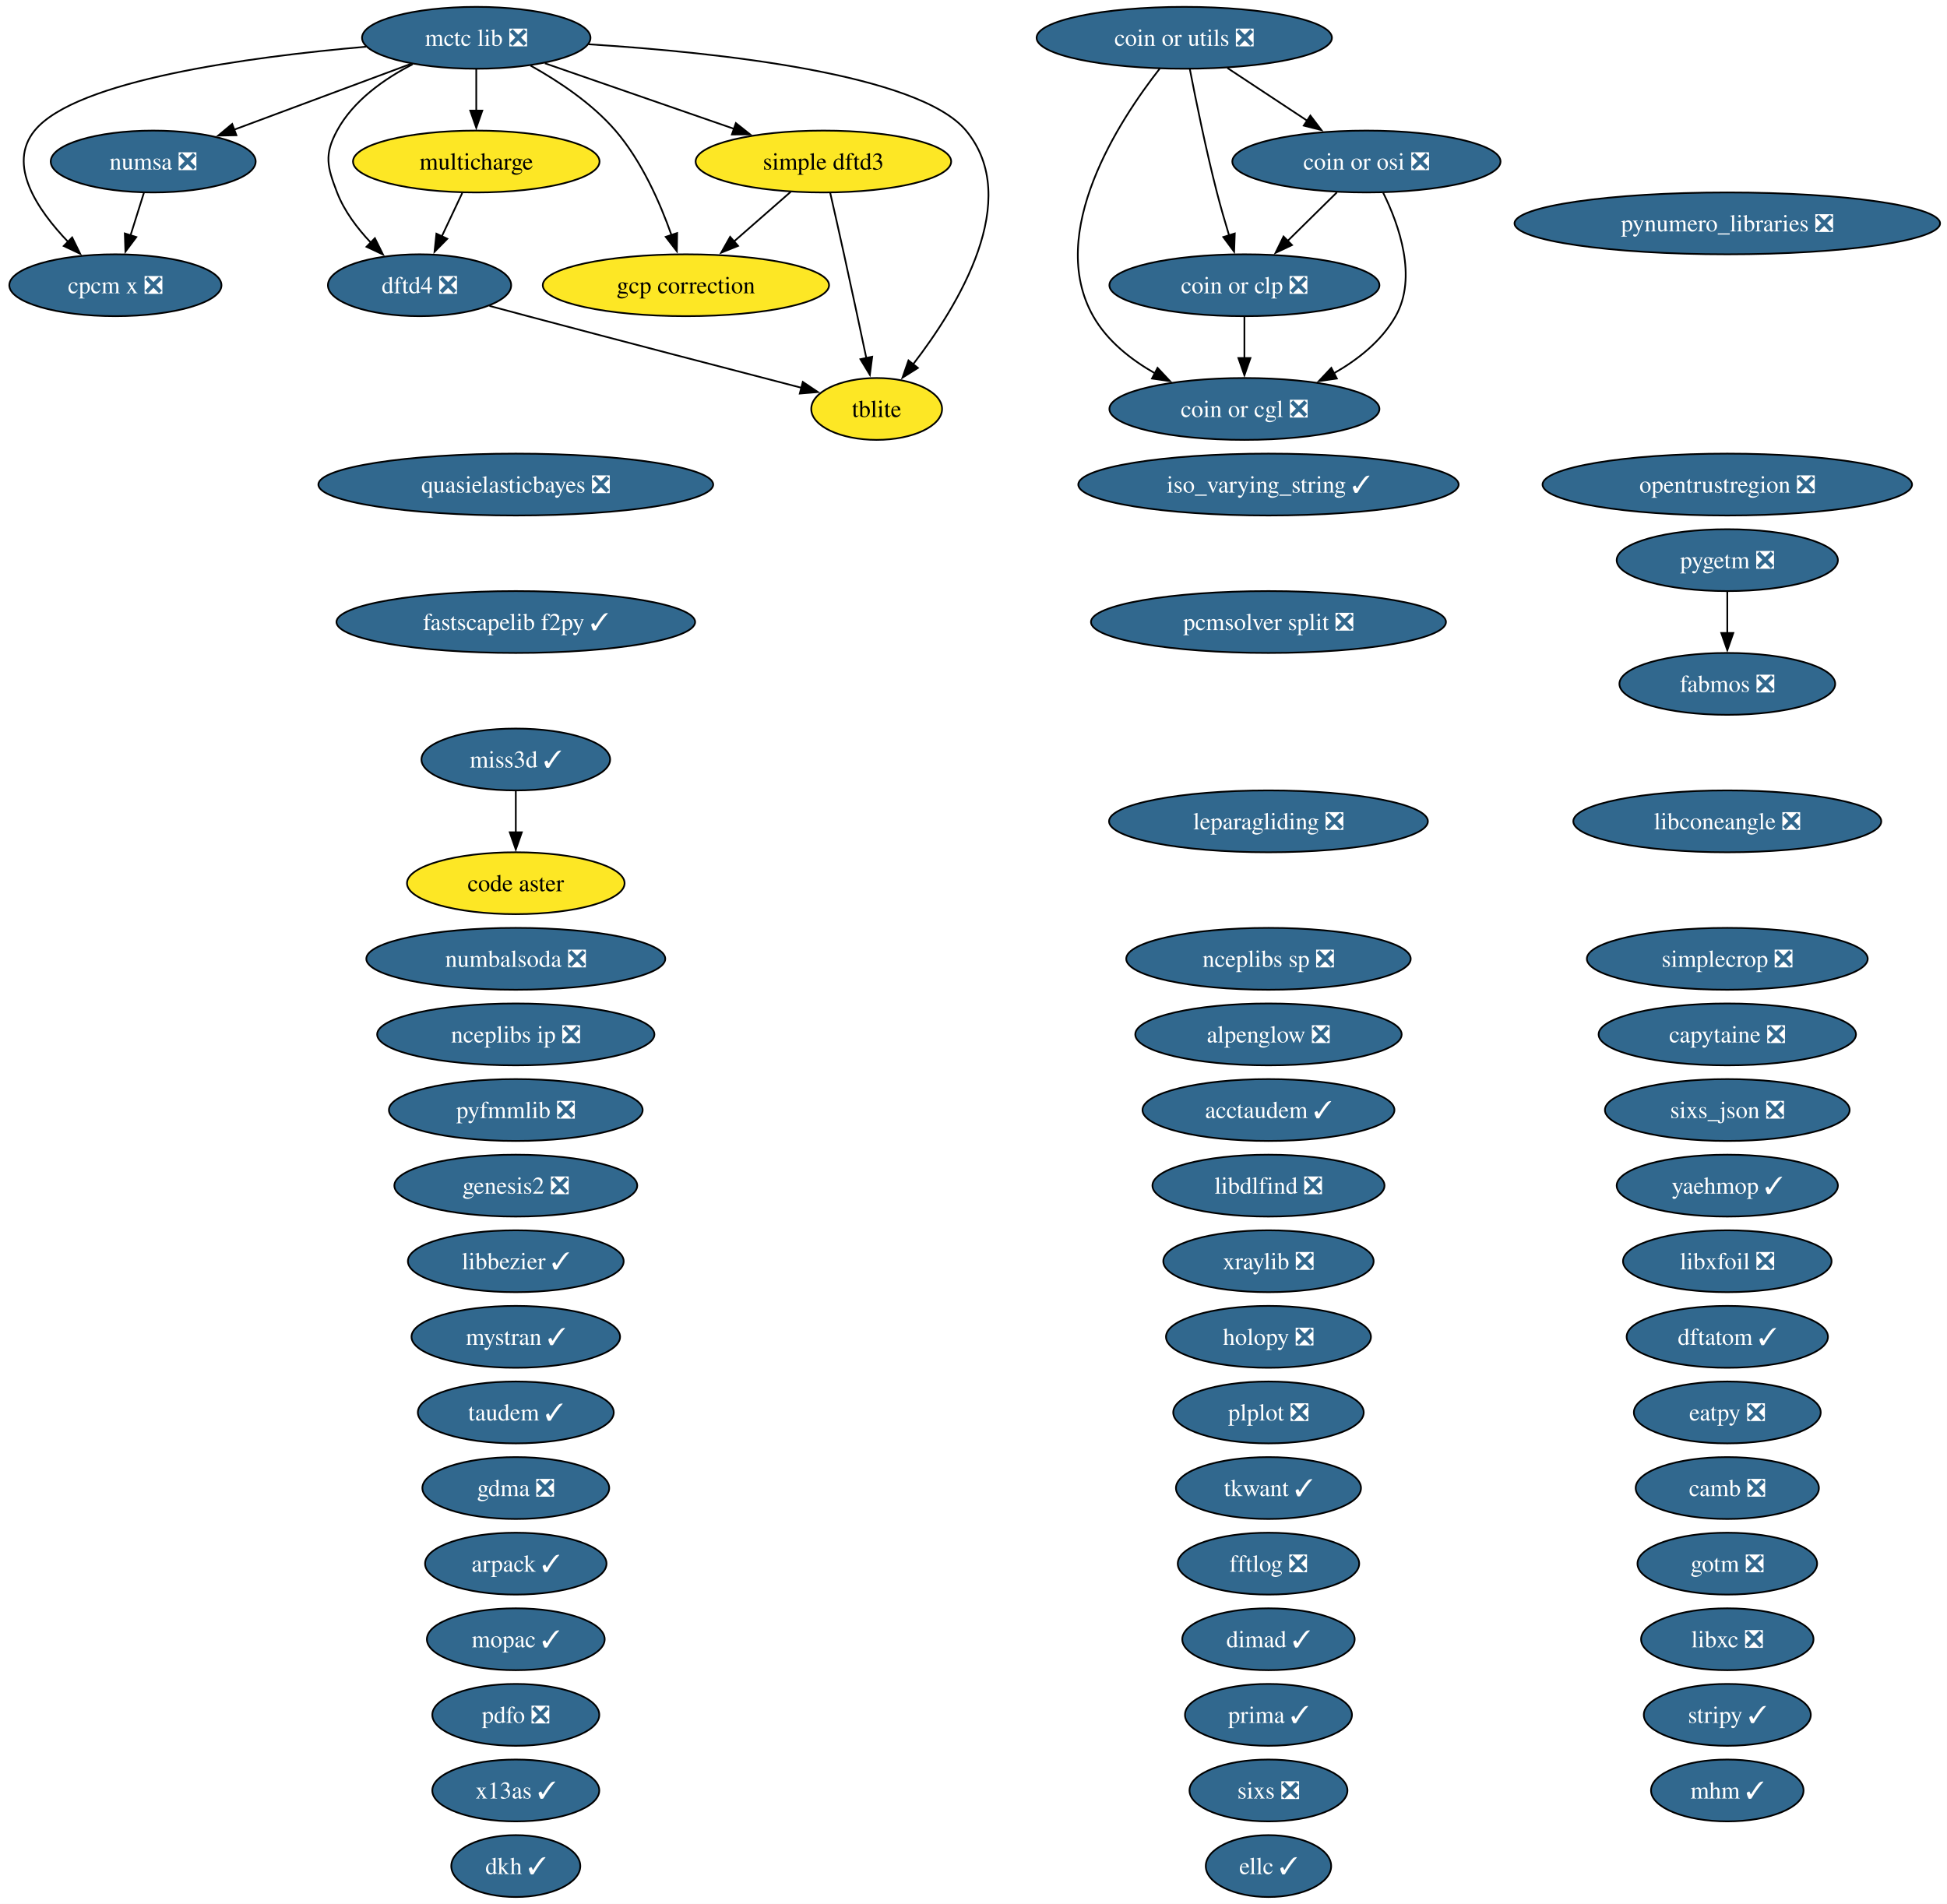
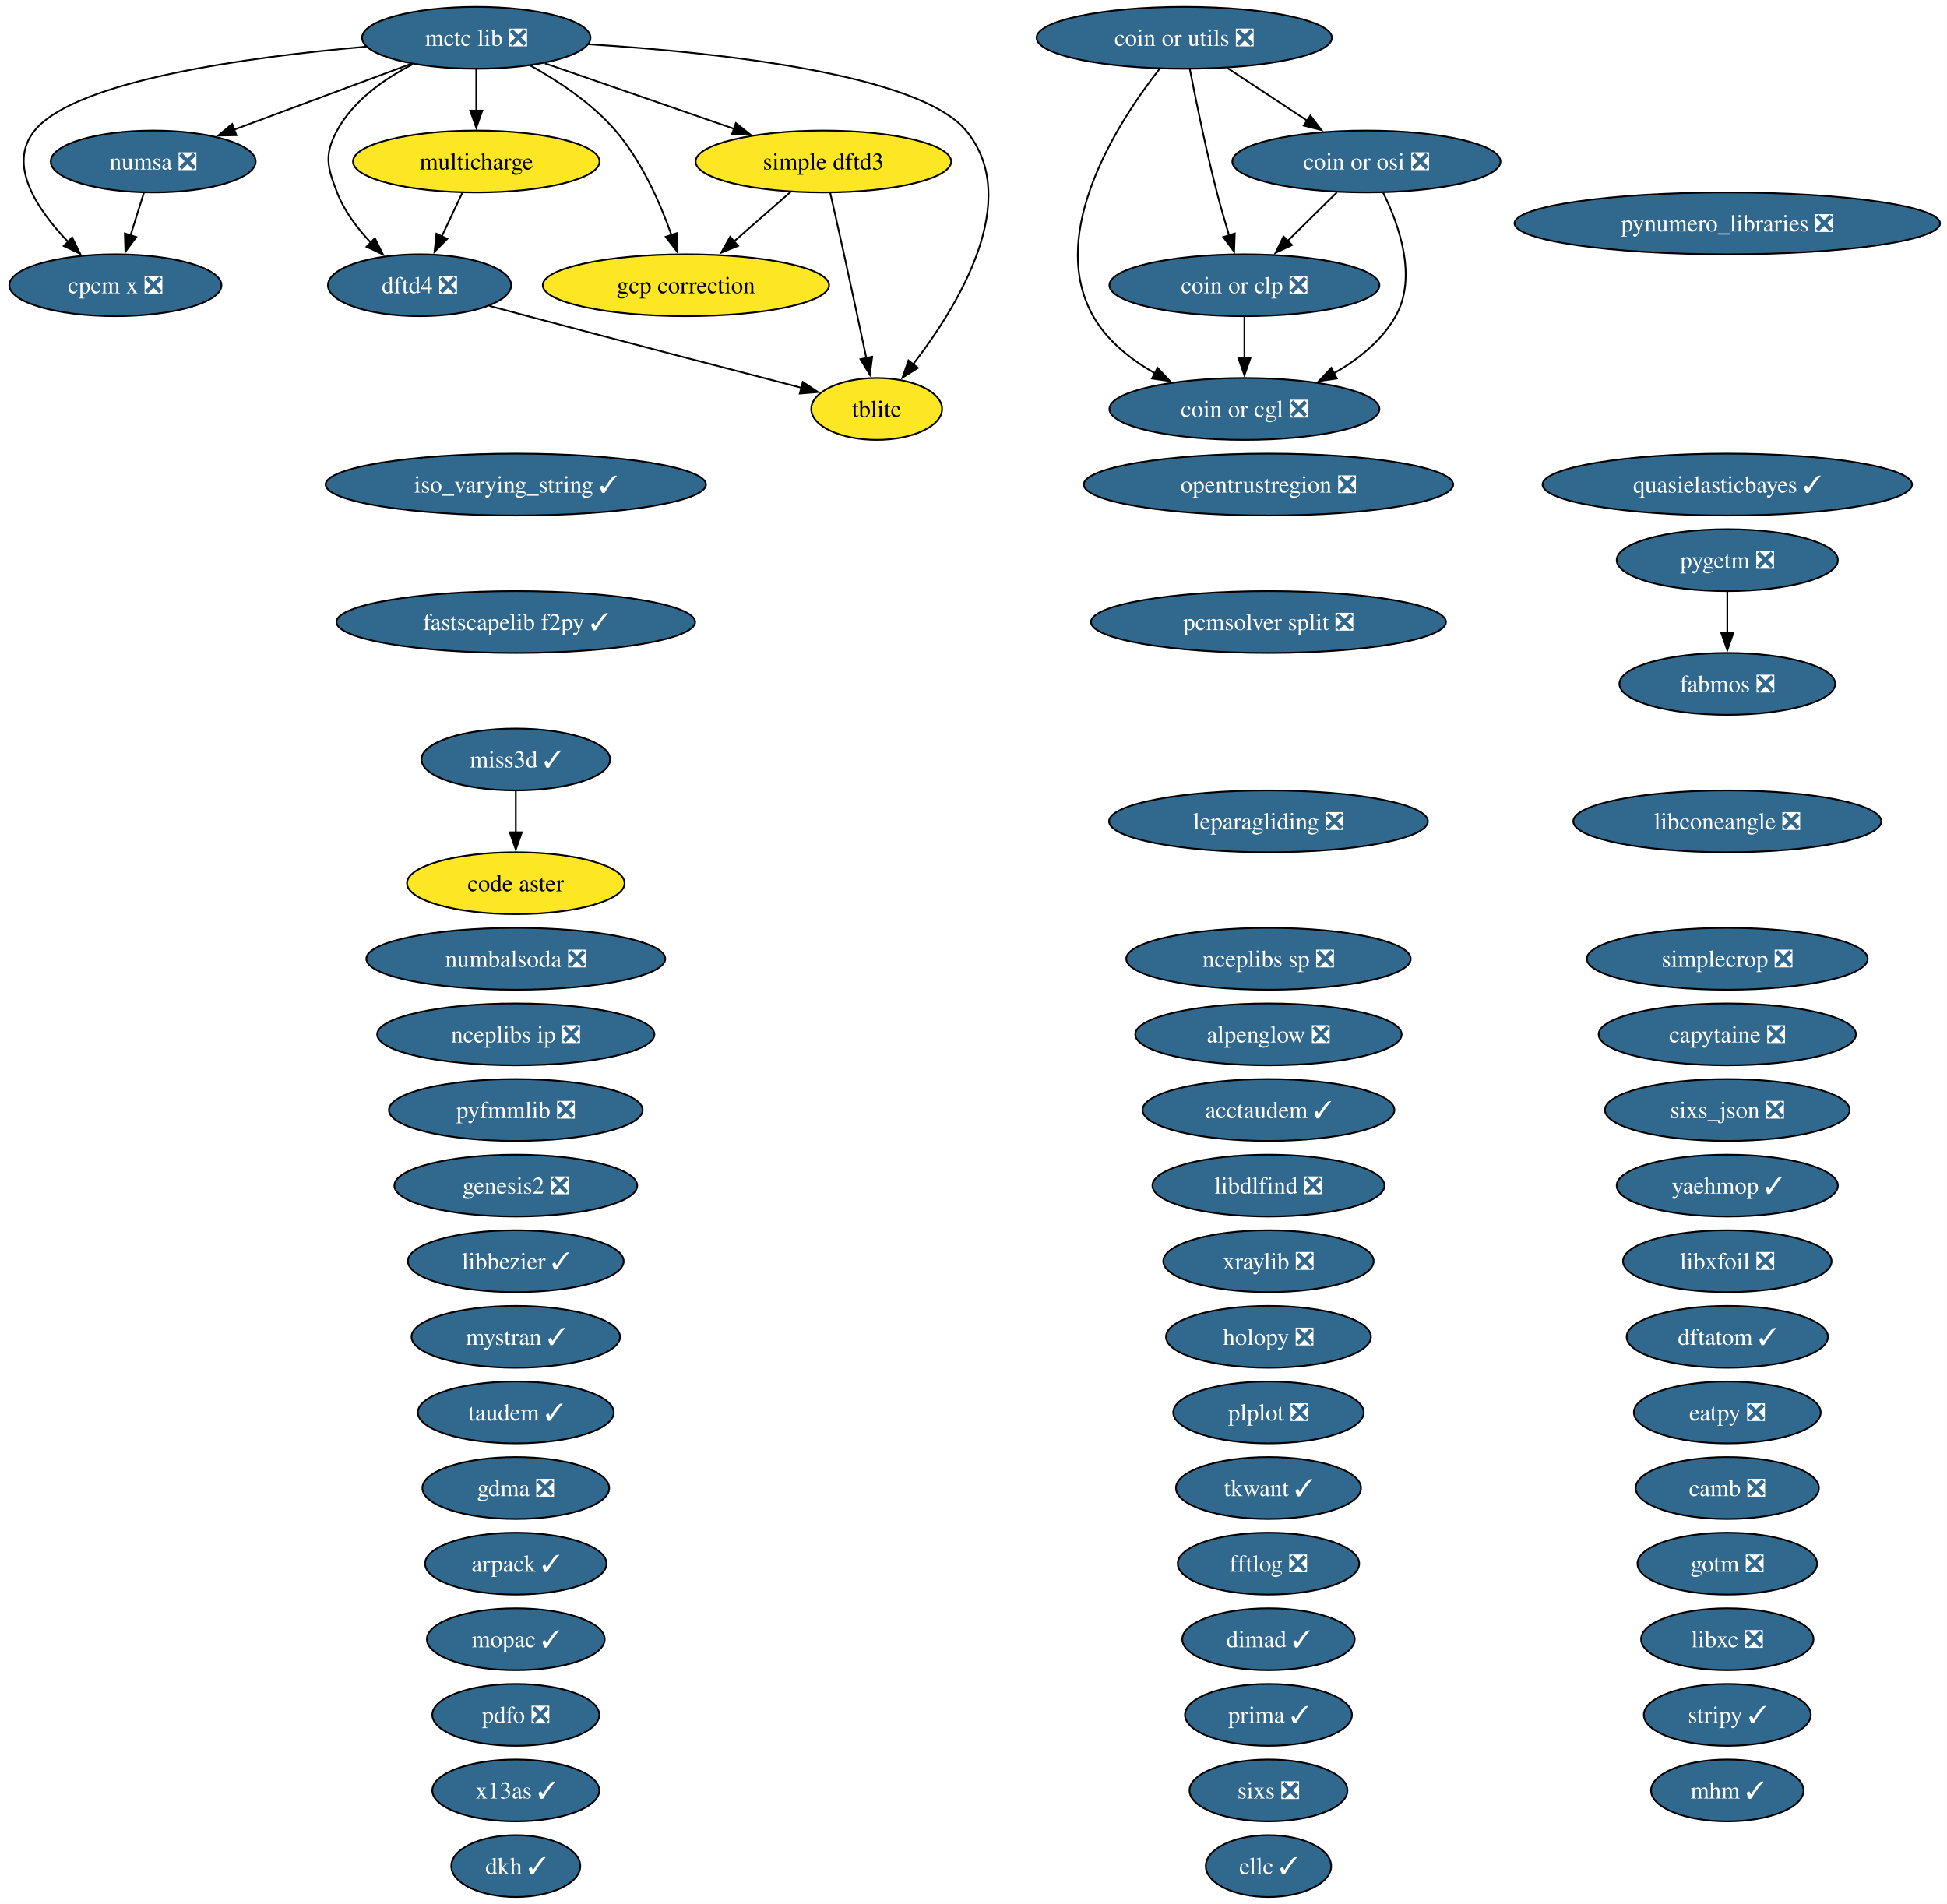
<svg xmlns="http://www.w3.org/2000/svg" xmlns:xlink="http://www.w3.org/1999/xlink" width="1133pt" height="1108pt" viewBox="0.00 0.00 1133.00 1108.00">
  <g id="graph0" class="graph" transform="scale(1 1) rotate(0) translate(4 1104)">
    <polygon fill="white" stroke="none" points="-4,4 -4,-1104 1128.96,-1104 1128.96,4 -4,4" />
    <g id="node1" class="node">
      <g id="a_node1">
        <a xlink:href="https://github.com/conda-forge/acctaudem-feedstock/pull/18" xlink:title="acctaudem ✓">
          <ellipse fill="#31688e" stroke="black" cx="734.15" cy="-458" rx="73.3" ry="18" />
          <text xml:space="preserve" text-anchor="middle" x="734.15" y="-453.32" font-family="Times,serif" font-size="14.00" fill="white">acctaudem ✓</text>
        </a>
      </g>
    </g>
    <g id="node2" class="node">
      <g id="a_node2">
        <a xlink:href="https://github.com/conda-forge/alpenglow-feedstock/pull/50" xlink:title="alpenglow ❎">
          <ellipse fill="#31688e" stroke="black" cx="734.15" cy="-502" rx="77.51" ry="18" />
          <text xml:space="preserve" text-anchor="middle" x="734.15" y="-497.32" font-family="Times,serif" font-size="14.00" fill="white">alpenglow ❎</text>
        </a>
      </g>
    </g>
    <g id="node3" class="node">
      <g id="a_node3">
        <a xlink:href="https://github.com/conda-forge/arpack-feedstock/pull/55" xlink:title="arpack ✓">
          <ellipse fill="#31688e" stroke="black" cx="296.15" cy="-194" rx="52.79" ry="18" />
          <text xml:space="preserve" text-anchor="middle" x="296.15" y="-189.32" font-family="Times,serif" font-size="14.00" fill="white">arpack ✓</text>
        </a>
      </g>
    </g>
    <g id="node4" class="node">
      <g id="a_node4">
        <a xlink:href="https://github.com/conda-forge/camb-feedstock/pull/69" xlink:title="camb ❎">
          <ellipse fill="#31688e" stroke="black" cx="1001.15" cy="-238" rx="53.31" ry="18" />
          <text xml:space="preserve" text-anchor="middle" x="1001.15" y="-233.32" font-family="Times,serif" font-size="14.00" fill="white">camb ❎</text>
        </a>
      </g>
    </g>
    <g id="node5" class="node">
      <g id="a_node5">
        <a xlink:href="https://github.com/conda-forge/capytaine-feedstock/pull/50" xlink:title="capytaine ❎">
          <ellipse fill="#31688e" stroke="black" cx="1001.15" cy="-502" rx="74.88" ry="18" />
          <text xml:space="preserve" text-anchor="middle" x="1001.15" y="-497.32" font-family="Times,serif" font-size="14.00" fill="white">capytaine ❎</text>
        </a>
      </g>
    </g>
    <g id="node6" class="node">
      <g id="a_node6">
        <a xlink:href="https://github.com/conda-forge/code-aster-feedstock" xlink:title="code aster">
          <ellipse fill="#fde725" stroke="black" cx="296.15" cy="-590" rx="63.31" ry="18" />
          <text xml:space="preserve" text-anchor="middle" x="296.15" y="-585.33" font-family="Times,serif" font-size="14.00">code aster</text>
        </a>
      </g>
    </g>
    <g id="node7" class="node">
      <g id="a_node7">
        <a xlink:href="https://github.com/conda-forge/coin-or-cgl-feedstock/pull/30" xlink:title="coin or cgl ❎">
          <ellipse fill="#31688e" stroke="black" cx="720.15" cy="-866" rx="78.57" ry="18" />
          <text xml:space="preserve" text-anchor="middle" x="720.15" y="-861.33" font-family="Times,serif" font-size="14.00" fill="white">coin or cgl ❎</text>
        </a>
      </g>
    </g>
    <g id="node8" class="node">
      <g id="a_node8">
        <a xlink:href="https://github.com/conda-forge/coin-or-clp-feedstock/pull/28" xlink:title="coin or clp ❎">
          <ellipse fill="#31688e" stroke="black" cx="720.15" cy="-938" rx="78.57" ry="18" />
          <text xml:space="preserve" text-anchor="middle" x="720.15" y="-933.33" font-family="Times,serif" font-size="14.00" fill="white">coin or clp ❎</text>
        </a>
      </g>
    </g>
    <g id="edge1" class="edge">
      <path fill="none" stroke="black" d="M720.15,-919.7C720.15,-912.41 720.15,-903.73 720.15,-895.54" />
      <polygon fill="black" stroke="black" points="723.65,-895.62 720.15,-885.62 716.65,-895.62 723.65,-895.62" />
    </g>
    <g id="node9" class="node">
      <g id="a_node9">
        <a xlink:href="https://github.com/conda-forge/coin-or-osi-feedstock/pull/25" xlink:title="coin or osi ❎">
          <ellipse fill="#31688e" stroke="black" cx="791.15" cy="-1010" rx="78.04" ry="18" />
          <text xml:space="preserve" text-anchor="middle" x="791.15" y="-1005.33" font-family="Times,serif" font-size="14.00" fill="white">coin or osi ❎</text>
        </a>
      </g>
    </g>
    <g id="edge2" class="edge">
      <path fill="none" stroke="black" d="M800.91,-991.82C810.17,-973.04 820.92,-942.6 808.15,-920 800.03,-905.62 786.26,-894.71 772,-886.63" />
      <polygon fill="black" stroke="black" points="773.94,-883.7 763.45,-882.19 770.71,-889.91 773.94,-883.7" />
    </g>
    <g id="edge3" class="edge">
      <path fill="none" stroke="black" d="M773.97,-992.05C765.33,-983.54 754.71,-973.07 745.19,-963.68" />
      <polygon fill="black" stroke="black" points="747.84,-961.38 738.26,-956.85 742.92,-966.36 747.84,-961.38" />
    </g>
    <g id="node10" class="node">
      <g id="a_node10">
        <a xlink:href="https://github.com/conda-forge/coin-or-utils-feedstock/pull/41" xlink:title="coin or utils ❎">
          <ellipse fill="#31688e" stroke="black" cx="685.15" cy="-1082" rx="85.93" ry="18" />
          <text xml:space="preserve" text-anchor="middle" x="685.15" y="-1077.33" font-family="Times,serif" font-size="14.00" fill="white">coin or utils ❎</text>
        </a>
      </g>
    </g>
    <g id="edge4" class="edge">
      <path fill="none" stroke="black" d="M670.92,-1064.12C647.16,-1033.78 604.65,-968.68 632.15,-920 640.28,-905.62 654.05,-894.71 668.31,-886.63" />
      <polygon fill="black" stroke="black" points="669.6,-889.91 676.85,-882.19 666.37,-883.7 669.6,-889.91" />
    </g>
    <g id="edge5" class="edge">
      <path fill="none" stroke="black" d="M688.38,-1063.84C691.86,-1045.84 697.78,-1016.79 704.15,-992 706.27,-983.78 708.83,-974.91 711.28,-966.84" />
      <polygon fill="black" stroke="black" points="714.54,-968.12 714.16,-957.53 707.86,-966.05 714.54,-968.12" />
    </g>
    <g id="edge6" class="edge">
      <path fill="none" stroke="black" d="M710.27,-1064.41C724.13,-1055.26 741.55,-1043.76 756.67,-1033.77" />
      <polygon fill="black" stroke="black" points="758.53,-1036.74 764.95,-1028.3 754.68,-1030.89 758.53,-1036.74" />
    </g>
    <g id="node11" class="node">
      <g id="a_node11">
        <a xlink:href="https://github.com/conda-forge/cpcm-x-feedstock/pull/2" xlink:title="cpcm x ❎">
          <ellipse fill="#31688e" stroke="black" cx="63.15" cy="-938" rx="61.73" ry="18" />
          <text xml:space="preserve" text-anchor="middle" x="63.15" y="-933.33" font-family="Times,serif" font-size="14.00" fill="white">cpcm x ❎</text>
        </a>
      </g>
    </g>
    <g id="node12" class="node">
      <g id="a_node12">
        <a xlink:href="https://github.com/conda-forge/dftatom-feedstock/pull/7" xlink:title="dftatom ✓">
          <ellipse fill="#31688e" stroke="black" cx="1001.15" cy="-326" rx="58.57" ry="18" />
          <text xml:space="preserve" text-anchor="middle" x="1001.15" y="-321.32" font-family="Times,serif" font-size="14.00" fill="white">dftatom ✓</text>
        </a>
      </g>
    </g>
    <g id="node13" class="node">
      <g id="a_node13">
        <a xlink:href="https://github.com/conda-forge/dftd4-feedstock/pull/38" xlink:title="dftd4 ❎">
          <ellipse fill="#31688e" stroke="black" cx="240.15" cy="-938" rx="53.31" ry="18" />
          <text xml:space="preserve" text-anchor="middle" x="240.15" y="-933.33" font-family="Times,serif" font-size="14.00" fill="white">dftd4 ❎</text>
        </a>
      </g>
    </g>
    <g id="node58" class="node">
      <g id="a_node58">
        <a xlink:href="https://github.com/conda-forge/tblite-feedstock" xlink:title="tblite">
          <ellipse fill="#fde725" stroke="black" cx="506.15" cy="-866" rx="38.06" ry="18" />
          <text xml:space="preserve" text-anchor="middle" x="506.15" y="-861.33" font-family="Times,serif" font-size="14.00">tblite</text>
        </a>
      </g>
    </g>
    <g id="edge7" class="edge">
      <path fill="none" stroke="black" d="M280.81,-925.98C288.24,-923.98 295.93,-921.92 303.15,-920 358.02,-905.44 421.32,-888.96 462.45,-878.3" />
      <polygon fill="black" stroke="black" points="463.17,-881.73 471.97,-875.83 461.41,-874.95 463.17,-881.73" />
    </g>
    <g id="node14" class="node">
      <g id="a_node14">
        <a xlink:href="https://github.com/conda-forge/dimad-feedstock/pull/7" xlink:title="dimad ✓">
          <ellipse fill="#31688e" stroke="black" cx="734.15" cy="-150" rx="50.16" ry="18" />
          <text xml:space="preserve" text-anchor="middle" x="734.15" y="-145.32" font-family="Times,serif" font-size="14.00" fill="white">dimad ✓</text>
        </a>
      </g>
    </g>
    <g id="node15" class="node">
      <g id="a_node15">
        <a xlink:href="https://github.com/conda-forge/dkh-feedstock/pull/8" xlink:title="dkh ✓">
          <ellipse fill="#31688e" stroke="black" cx="296.15" cy="-18" rx="37.53" ry="18" />
          <text xml:space="preserve" text-anchor="middle" x="296.15" y="-13.32" font-family="Times,serif" font-size="14.00" fill="white">dkh ✓</text>
        </a>
      </g>
    </g>
    <g id="node16" class="node">
      <g id="a_node16">
        <a xlink:href="https://github.com/conda-forge/eatpy-feedstock/pull/11" xlink:title="eatpy ❎">
          <ellipse fill="#31688e" stroke="black" cx="1001.15" cy="-282" rx="54.36" ry="18" />
          <text xml:space="preserve" text-anchor="middle" x="1001.15" y="-277.32" font-family="Times,serif" font-size="14.00" fill="white">eatpy ❎</text>
        </a>
      </g>
    </g>
    <g id="node17" class="node">
      <g id="a_node17">
        <a xlink:href="https://github.com/conda-forge/ellc-feedstock/pull/18" xlink:title="ellc ✓">
          <ellipse fill="#31688e" stroke="black" cx="734.15" cy="-18" rx="36.48" ry="18" />
          <text xml:space="preserve" text-anchor="middle" x="734.15" y="-13.32" font-family="Times,serif" font-size="14.00" fill="white">ellc ✓</text>
        </a>
      </g>
    </g>
    <g id="node18" class="node">
      <g id="a_node18">
        <a xlink:href="https://github.com/conda-forge/fabmos-feedstock/pull/13" xlink:title="fabmos ❎">
          <ellipse fill="#31688e" stroke="black" cx="1001.15" cy="-706" rx="62.78" ry="18" />
          <text xml:space="preserve" text-anchor="middle" x="1001.15" y="-701.33" font-family="Times,serif" font-size="14.00" fill="white">fabmos ❎</text>
        </a>
      </g>
    </g>
    <g id="node19" class="node">
      <g id="a_node19">
        <a xlink:href="https://github.com/conda-forge/fastscapelib-f2py-feedstock/pull/31" xlink:title="fastscapelib f2py ✓">
          <ellipse fill="#31688e" stroke="black" cx="296.15" cy="-742" rx="104.35" ry="18" />
          <text xml:space="preserve" text-anchor="middle" x="296.15" y="-737.33" font-family="Times,serif" font-size="14.00" fill="white">fastscapelib f2py ✓</text>
        </a>
      </g>
    </g>
    <g id="node20" class="node">
      <g id="a_node20">
        <a xlink:href="https://github.com/conda-forge/fftlog-feedstock/pull/23" xlink:title="fftlog ❎">
          <ellipse fill="#31688e" stroke="black" cx="734.15" cy="-194" rx="52.79" ry="18" />
          <text xml:space="preserve" text-anchor="middle" x="734.15" y="-189.32" font-family="Times,serif" font-size="14.00" fill="white">fftlog ❎</text>
        </a>
      </g>
    </g>
    <g id="node21" class="node">
      <g id="a_node21">
        <a xlink:href="https://github.com/conda-forge/gcp-correction-feedstock" xlink:title="gcp correction">
          <ellipse fill="#fde725" stroke="black" cx="395.15" cy="-938" rx="83.3" ry="18" />
          <text xml:space="preserve" text-anchor="middle" x="395.15" y="-933.33" font-family="Times,serif" font-size="14.00">gcp correction</text>
        </a>
      </g>
    </g>
    <g id="node22" class="node">
      <g id="a_node22">
        <a xlink:href="https://github.com/conda-forge/gdma-feedstock/pull/20" xlink:title="gdma ❎">
          <ellipse fill="#31688e" stroke="black" cx="296.15" cy="-238" rx="54.36" ry="18" />
          <text xml:space="preserve" text-anchor="middle" x="296.15" y="-233.32" font-family="Times,serif" font-size="14.00" fill="white">gdma ❎</text>
        </a>
      </g>
    </g>
    <g id="node23" class="node">
      <g id="a_node23">
        <a xlink:href="https://github.com/conda-forge/genesis2-feedstock/pull/13" xlink:title="genesis2 ❎">
          <ellipse fill="#31688e" stroke="black" cx="296.15" cy="-414" rx="70.67" ry="18" />
          <text xml:space="preserve" text-anchor="middle" x="296.15" y="-409.32" font-family="Times,serif" font-size="14.00" fill="white">genesis2 ❎</text>
        </a>
      </g>
    </g>
    <g id="node24" class="node">
      <g id="a_node24">
        <a xlink:href="https://github.com/conda-forge/gotm-feedstock/pull/11" xlink:title="gotm ❎">
          <ellipse fill="#31688e" stroke="black" cx="1001.15" cy="-194" rx="52.26" ry="18" />
          <text xml:space="preserve" text-anchor="middle" x="1001.15" y="-189.32" font-family="Times,serif" font-size="14.00" fill="white">gotm ❎</text>
        </a>
      </g>
    </g>
    <g id="node25" class="node">
      <g id="a_node25">
        <a xlink:href="https://github.com/conda-forge/holopy-feedstock/pull/45" xlink:title="holopy ❎">
          <ellipse fill="#31688e" stroke="black" cx="734.15" cy="-326" rx="59.63" ry="18" />
          <text xml:space="preserve" text-anchor="middle" x="734.15" y="-321.32" font-family="Times,serif" font-size="14.00" fill="white">holopy ❎</text>
        </a>
      </g>
    </g>
    <g id="node26" class="node">
      <g id="a_node26">
        <a xlink:href="https://github.com/conda-forge/iso_varying_string-feedstock/pull/11" xlink:title="iso_varying_string ✓">
-           <ellipse fill="#31688e" stroke="black" cx="734.15" cy="-822" rx="110.66" ry="18" />
-           <text xml:space="preserve" text-anchor="middle" x="734.15" y="-817.33" font-family="Times,serif" font-size="14.00" fill="white">iso_varying_string ✓</text>
+           <ellipse fill="#31688e" stroke="black" cx="296.15" cy="-822" rx="110.66" ry="18" />
+           <text xml:space="preserve" text-anchor="middle" x="296.15" y="-817.33" font-family="Times,serif" font-size="14.00" fill="white">iso_varying_string ✓</text>
        </a>
      </g>
    </g>
    <g id="node27" class="node">
      <g id="a_node27">
        <a xlink:href="https://github.com/conda-forge/leparagliding-feedstock/pull/16" xlink:title="leparagliding ❎">
          <ellipse fill="#31688e" stroke="black" cx="734.15" cy="-626" rx="92.77" ry="18" />
          <text xml:space="preserve" text-anchor="middle" x="734.15" y="-621.33" font-family="Times,serif" font-size="14.00" fill="white">leparagliding ❎</text>
        </a>
      </g>
    </g>
    <g id="node28" class="node">
      <g id="a_node28">
        <a xlink:href="https://github.com/conda-forge/libbezier-feedstock/pull/13" xlink:title="libbezier ✓">
          <ellipse fill="#31688e" stroke="black" cx="296.15" cy="-370" rx="62.78" ry="18" />
          <text xml:space="preserve" text-anchor="middle" x="296.15" y="-365.32" font-family="Times,serif" font-size="14.00" fill="white">libbezier ✓</text>
        </a>
      </g>
    </g>
    <g id="node29" class="node">
      <g id="a_node29">
        <a xlink:href="https://github.com/conda-forge/libconeangle-feedstock/pull/11" xlink:title="libconeangle ❎">
          <ellipse fill="#31688e" stroke="black" cx="1001.15" cy="-626" rx="89.61" ry="18" />
          <text xml:space="preserve" text-anchor="middle" x="1001.15" y="-621.33" font-family="Times,serif" font-size="14.00" fill="white">libconeangle ❎</text>
        </a>
      </g>
    </g>
    <g id="node30" class="node">
      <g id="a_node30">
        <a xlink:href="https://github.com/conda-forge/libdlfind-feedstock/pull/10" xlink:title="libdlfind ❎">
          <ellipse fill="#31688e" stroke="black" cx="734.15" cy="-414" rx="67.52" ry="18" />
          <text xml:space="preserve" text-anchor="middle" x="734.15" y="-409.32" font-family="Times,serif" font-size="14.00" fill="white">libdlfind ❎</text>
        </a>
      </g>
    </g>
    <g id="node31" class="node">
      <g id="a_node31">
        <a xlink:href="https://github.com/conda-forge/libxc-feedstock/pull/81" xlink:title="libxc ❎">
          <ellipse fill="#31688e" stroke="black" cx="1001.15" cy="-150" rx="50.16" ry="18" />
          <text xml:space="preserve" text-anchor="middle" x="1001.15" y="-145.32" font-family="Times,serif" font-size="14.00" fill="white">libxc ❎</text>
        </a>
      </g>
    </g>
    <g id="node32" class="node">
      <g id="a_node32">
        <a xlink:href="https://github.com/conda-forge/libxfoil-feedstock/pull/19" xlink:title="libxfoil ❎">
          <ellipse fill="#31688e" stroke="black" cx="1001.15" cy="-370" rx="60.68" ry="18" />
          <text xml:space="preserve" text-anchor="middle" x="1001.15" y="-365.32" font-family="Times,serif" font-size="14.00" fill="white">libxfoil ❎</text>
        </a>
      </g>
    </g>
    <g id="node33" class="node">
      <g id="a_node33">
        <a xlink:href="https://github.com/conda-forge/mctc-lib-feedstock/pull/33" xlink:title="mctc lib ❎">
          <ellipse fill="#31688e" stroke="black" cx="273.15" cy="-1082" rx="66.47" ry="18" />
          <text xml:space="preserve" text-anchor="middle" x="273.15" y="-1077.33" font-family="Times,serif" font-size="14.00" fill="white">mctc lib ❎</text>
        </a>
      </g>
    </g>
    <g id="edge8" class="edge">
      <path fill="none" stroke="black" d="M209.05,-1076.82C141.01,-1070.9 40.04,-1057.31 16.15,-1028 0,-1008.18 17.67,-981.93 35.78,-963.09" />
      <polygon fill="black" stroke="black" points="37.99,-965.82 42.66,-956.31 33.08,-960.84 37.99,-965.82" />
    </g>
    <g id="edge9" class="edge">
      <path fill="none" stroke="black" d="M236.14,-1066.61C219.53,-1058.07 201.59,-1045.44 192.15,-1028 184.54,-1013.93 186.4,-1006.93 192.15,-992 196.33,-981.17 203.86,-971.18 211.74,-962.86" />
      <polygon fill="black" stroke="black" points="214.16,-965.38 218.86,-955.89 209.27,-960.38 214.16,-965.38" />
    </g>
    <g id="edge10" class="edge">
      <path fill="none" stroke="black" d="M304.7,-1065.85C321.12,-1056.71 340.55,-1043.78 354.15,-1028 369.42,-1010.29 380.12,-985.93 386.75,-967.18" />
      <polygon fill="black" stroke="black" points="390.04,-968.37 389.87,-957.77 383.4,-966.16 390.04,-968.37" />
    </g>
    <g id="node37" class="node">
      <g id="a_node37">
        <a xlink:href="https://github.com/conda-forge/multicharge-feedstock" xlink:title="multicharge">
          <ellipse fill="#fde725" stroke="black" cx="273.15" cy="-1010" rx="71.73" ry="18" />
          <text xml:space="preserve" text-anchor="middle" x="273.15" y="-1005.33" font-family="Times,serif" font-size="14.00">multicharge</text>
        </a>
      </g>
    </g>
    <g id="edge11" class="edge">
      <path fill="none" stroke="black" d="M273.15,-1063.7C273.15,-1056.41 273.15,-1047.73 273.15,-1039.54" />
      <polygon fill="black" stroke="black" points="276.65,-1039.62 273.15,-1029.62 269.65,-1039.62 276.65,-1039.62" />
    </g>
    <g id="node42" class="node">
      <g id="a_node42">
        <a xlink:href="https://github.com/conda-forge/numsa-feedstock/pull/2" xlink:title="numsa ❎">
          <ellipse fill="#31688e" stroke="black" cx="85.15" cy="-1010" rx="59.63" ry="18" />
          <text xml:space="preserve" text-anchor="middle" x="85.15" y="-1005.33" font-family="Times,serif" font-size="14.00" fill="white">numsa ❎</text>
        </a>
      </g>
    </g>
    <g id="edge12" class="edge">
      <path fill="none" stroke="black" d="M235.11,-1066.83C205.32,-1055.74 163.75,-1040.26 131.93,-1028.42" />
      <polygon fill="black" stroke="black" points="133.56,-1025.29 122.96,-1025.08 131.11,-1031.85 133.56,-1025.29" />
    </g>
    <g id="node52" class="node">
      <g id="a_node52">
        <a xlink:href="https://github.com/conda-forge/simple-dftd3-feedstock" xlink:title="simple dftd3">
          <ellipse fill="#fde725" stroke="black" cx="475.15" cy="-1010" rx="74.36" ry="18" />
          <text xml:space="preserve" text-anchor="middle" x="475.15" y="-1005.33" font-family="Times,serif" font-size="14.00">simple dftd3</text>
        </a>
      </g>
    </g>
    <g id="edge13" class="edge">
      <path fill="none" stroke="black" d="M313.06,-1067.17C344.6,-1056.24 388.87,-1040.9 423.18,-1029.01" />
      <polygon fill="black" stroke="black" points="424.21,-1032.36 432.51,-1025.78 421.92,-1025.74 424.21,-1032.36" />
    </g>
    <g id="edge14" class="edge">
      <path fill="none" stroke="black" d="M338.44,-1078.23C413.76,-1073.51 530.77,-1060.95 558.15,-1028 591.45,-987.94 553.67,-926.13 527.3,-891.92" />
      <polygon fill="black" stroke="black" points="530.14,-889.87 521.18,-884.23 524.67,-894.23 530.14,-889.87" />
    </g>
    <g id="node34" class="node">
      <g id="a_node34">
        <a xlink:href="https://github.com/conda-forge/mhm-feedstock/pull/29" xlink:title="mhm ✓">
          <ellipse fill="#31688e" stroke="black" cx="1001.15" cy="-62" rx="44.37" ry="18" />
          <text xml:space="preserve" text-anchor="middle" x="1001.15" y="-57.33" font-family="Times,serif" font-size="14.00" fill="white">mhm ✓</text>
        </a>
      </g>
    </g>
    <g id="node35" class="node">
      <g id="a_node35">
        <a xlink:href="https://github.com/conda-forge/miss3d-feedstock/pull/11" xlink:title="miss3d ✓">
          <ellipse fill="#31688e" stroke="black" cx="296.15" cy="-662" rx="54.89" ry="18" />
          <text xml:space="preserve" text-anchor="middle" x="296.15" y="-657.33" font-family="Times,serif" font-size="14.00" fill="white">miss3d ✓</text>
        </a>
      </g>
    </g>
    <g id="edge15" class="edge">
      <path fill="none" stroke="black" d="M296.15,-643.7C296.15,-636.41 296.15,-627.73 296.15,-619.54" />
      <polygon fill="black" stroke="black" points="299.65,-619.62 296.15,-609.62 292.65,-619.62 299.65,-619.62" />
    </g>
    <g id="node36" class="node">
      <g id="a_node36">
        <a xlink:href="https://github.com/conda-forge/mopac-feedstock/pull/26" xlink:title="mopac ✓">
          <ellipse fill="#31688e" stroke="black" cx="296.15" cy="-150" rx="51.73" ry="18" />
          <text xml:space="preserve" text-anchor="middle" x="296.15" y="-145.32" font-family="Times,serif" font-size="14.00" fill="white">mopac ✓</text>
        </a>
      </g>
    </g>
    <g id="edge16" class="edge">
      <path fill="none" stroke="black" d="M265,-991.7C261.4,-984.07 257.08,-974.92 253.07,-966.4" />
      <polygon fill="black" stroke="black" points="256.29,-965.03 248.86,-957.47 249.96,-968.01 256.29,-965.03" />
    </g>
    <g id="node38" class="node">
      <g id="a_node38">
        <a xlink:href="https://github.com/conda-forge/mystran-feedstock/pull/10" xlink:title="mystran ✓">
          <ellipse fill="#31688e" stroke="black" cx="296.15" cy="-326" rx="60.68" ry="18" />
          <text xml:space="preserve" text-anchor="middle" x="296.15" y="-321.32" font-family="Times,serif" font-size="14.00" fill="white">mystran ✓</text>
        </a>
      </g>
    </g>
    <g id="node39" class="node">
      <g id="a_node39">
        <a xlink:href="https://github.com/conda-forge/nceplibs-ip-feedstock/pull/18" xlink:title="nceplibs ip ❎">
          <ellipse fill="#31688e" stroke="black" cx="296.15" cy="-502" rx="80.67" ry="18" />
          <text xml:space="preserve" text-anchor="middle" x="296.15" y="-497.32" font-family="Times,serif" font-size="14.00" fill="white">nceplibs ip ❎</text>
        </a>
      </g>
    </g>
    <g id="node40" class="node">
      <g id="a_node40">
        <a xlink:href="https://github.com/conda-forge/nceplibs-sp-feedstock/pull/10" xlink:title="nceplibs sp ❎">
          <ellipse fill="#31688e" stroke="black" cx="734.15" cy="-546" rx="82.77" ry="18" />
          <text xml:space="preserve" text-anchor="middle" x="734.15" y="-541.33" font-family="Times,serif" font-size="14.00" fill="white">nceplibs sp ❎</text>
        </a>
      </g>
    </g>
    <g id="node41" class="node">
      <g id="a_node41">
        <a xlink:href="https://github.com/conda-forge/numbalsoda-feedstock/pull/17" xlink:title="numbalsoda ❎">
          <ellipse fill="#31688e" stroke="black" cx="296.15" cy="-546" rx="86.98" ry="18" />
          <text xml:space="preserve" text-anchor="middle" x="296.15" y="-541.33" font-family="Times,serif" font-size="14.00" fill="white">numbalsoda ❎</text>
        </a>
      </g>
    </g>
    <g id="edge17" class="edge">
      <path fill="none" stroke="black" d="M79.71,-991.7C77.37,-984.24 74.57,-975.32 71.94,-966.97" />
      <polygon fill="black" stroke="black" points="75.32,-966.04 68.98,-957.55 68.64,-968.14 75.32,-966.04" />
    </g>
    <g id="node43" class="node">
      <g id="a_node43">
        <a xlink:href="https://github.com/conda-forge/opentrustregion-feedstock/pull/10" xlink:title="opentrustregion ❎">
-           <ellipse fill="#31688e" stroke="black" cx="1001.15" cy="-822" rx="107.5" ry="18" />
-           <text xml:space="preserve" text-anchor="middle" x="1001.15" y="-817.33" font-family="Times,serif" font-size="14.00" fill="white">opentrustregion ❎</text>
+           <ellipse fill="#31688e" stroke="black" cx="734.15" cy="-822" rx="107.5" ry="18" />
+           <text xml:space="preserve" text-anchor="middle" x="734.15" y="-817.33" font-family="Times,serif" font-size="14.00" fill="white">opentrustregion ❎</text>
        </a>
      </g>
    </g>
    <g id="node44" class="node">
      <g id="a_node44">
        <a xlink:href="https://github.com/conda-forge/pcmsolver-split-feedstock/pull/34" xlink:title="pcmsolver split ❎">
          <ellipse fill="#31688e" stroke="black" cx="734.15" cy="-742" rx="103.29" ry="18" />
          <text xml:space="preserve" text-anchor="middle" x="734.15" y="-737.33" font-family="Times,serif" font-size="14.00" fill="white">pcmsolver split ❎</text>
        </a>
      </g>
    </g>
    <g id="node45" class="node">
      <g id="a_node45">
        <a xlink:href="https://github.com/conda-forge/pdfo-feedstock/pull/22" xlink:title="pdfo ❎">
          <ellipse fill="#31688e" stroke="black" cx="296.15" cy="-106" rx="48.58" ry="18" />
          <text xml:space="preserve" text-anchor="middle" x="296.15" y="-101.33" font-family="Times,serif" font-size="14.00" fill="white">pdfo ❎</text>
        </a>
      </g>
    </g>
    <g id="node46" class="node">
      <g id="a_node46">
        <a xlink:href="https://github.com/conda-forge/plplot-feedstock/pull/9" xlink:title="plplot ❎">
          <ellipse fill="#31688e" stroke="black" cx="734.15" cy="-282" rx="55.42" ry="18" />
          <text xml:space="preserve" text-anchor="middle" x="734.15" y="-277.32" font-family="Times,serif" font-size="14.00" fill="white">plplot ❎</text>
        </a>
      </g>
    </g>
    <g id="node47" class="node">
      <g id="a_node47">
        <a xlink:href="https://github.com/conda-forge/prima-feedstock/pull/8" xlink:title="prima ✓">
          <ellipse fill="#31688e" stroke="black" cx="734.15" cy="-106" rx="48.58" ry="18" />
          <text xml:space="preserve" text-anchor="middle" x="734.15" y="-101.33" font-family="Times,serif" font-size="14.00" fill="white">prima ✓</text>
        </a>
      </g>
    </g>
    <g id="node48" class="node">
      <g id="a_node48">
        <a xlink:href="https://github.com/conda-forge/pyfmmlib-feedstock/pull/50" xlink:title="pyfmmlib ❎">
          <ellipse fill="#31688e" stroke="black" cx="296.15" cy="-458" rx="73.83" ry="18" />
          <text xml:space="preserve" text-anchor="middle" x="296.15" y="-453.32" font-family="Times,serif" font-size="14.00" fill="white">pyfmmlib ❎</text>
        </a>
      </g>
    </g>
    <g id="node49" class="node">
      <g id="a_node49">
        <a xlink:href="https://github.com/conda-forge/pygetm-feedstock/pull/44" xlink:title="pygetm ❎">
          <ellipse fill="#31688e" stroke="black" cx="1001.15" cy="-778" rx="64.36" ry="18" />
          <text xml:space="preserve" text-anchor="middle" x="1001.15" y="-773.33" font-family="Times,serif" font-size="14.00" fill="white">pygetm ❎</text>
        </a>
      </g>
    </g>
    <g id="edge18" class="edge">
      <path fill="none" stroke="black" d="M1001.15,-759.7C1001.15,-752.41 1001.15,-743.73 1001.15,-735.54" />
      <polygon fill="black" stroke="black" points="1004.65,-735.62 1001.15,-725.62 997.65,-735.62 1004.65,-735.62" />
    </g>
    <g id="node50" class="node">
      <g id="a_node50">
        <a xlink:href="https://github.com/conda-forge/pynumero_libraries-feedstock/pull/34" xlink:title="pynumero_libraries ❎">
          <ellipse fill="#31688e" stroke="black" cx="1001.15" cy="-974" rx="123.81" ry="18" />
          <text xml:space="preserve" text-anchor="middle" x="1001.15" y="-969.33" font-family="Times,serif" font-size="14.00" fill="white">pynumero_libraries ❎</text>
        </a>
      </g>
    </g>
    <g id="node51" class="node">
      <g id="a_node51">
-         <a xlink:href="https://github.com/conda-forge/quasielasticbayes-feedstock/pull/19" xlink:title="quasielasticbayes ❎">
-           <ellipse fill="#31688e" stroke="black" cx="296.15" cy="-822" rx="114.87" ry="18" />
-           <text xml:space="preserve" text-anchor="middle" x="296.15" y="-817.33" font-family="Times,serif" font-size="14.00" fill="white">quasielasticbayes ❎</text>
+         <a xlink:href="https://github.com/conda-forge/quasielasticbayes-feedstock/pull/19" xlink:title="quasielasticbayes ✓">
+           <ellipse fill="#31688e" stroke="black" cx="1001.15" cy="-822" rx="107.5" ry="18" />
+           <text xml:space="preserve" text-anchor="middle" x="1001.15" y="-817.33" font-family="Times,serif" font-size="14.00" fill="white">quasielasticbayes ✓</text>
        </a>
      </g>
    </g>
    <g id="edge19" class="edge">
      <path fill="none" stroke="black" d="M456.19,-992.41C446.28,-983.73 433.95,-972.95 422.97,-963.34" />
      <polygon fill="black" stroke="black" points="425.5,-960.9 415.67,-956.95 420.89,-966.17 425.5,-960.9" />
    </g>
    <g id="edge20" class="edge">
      <path fill="none" stroke="black" d="M479.1,-991.83C481.47,-981.46 484.52,-967.98 487.15,-956 491.59,-935.81 496.46,-913.02 500.15,-895.55" />
      <polygon fill="black" stroke="black" points="503.55,-896.4 502.19,-885.89 496.7,-894.95 503.55,-896.4" />
    </g>
    <g id="node53" class="node">
      <g id="a_node53">
        <a xlink:href="https://github.com/conda-forge/simplecrop-feedstock/pull/4" xlink:title="simplecrop ❎">
          <ellipse fill="#31688e" stroke="black" cx="1001.15" cy="-546" rx="81.72" ry="18" />
          <text xml:space="preserve" text-anchor="middle" x="1001.15" y="-541.33" font-family="Times,serif" font-size="14.00" fill="white">simplecrop ❎</text>
        </a>
      </g>
    </g>
    <g id="node54" class="node">
      <g id="a_node54">
        <a xlink:href="https://github.com/conda-forge/sixs-feedstock/pull/21" xlink:title="sixs ❎">
          <ellipse fill="#31688e" stroke="black" cx="734.15" cy="-62" rx="45.95" ry="18" />
          <text xml:space="preserve" text-anchor="middle" x="734.15" y="-57.33" font-family="Times,serif" font-size="14.00" fill="white">sixs ❎</text>
        </a>
      </g>
    </g>
    <g id="node55" class="node">
      <g id="a_node55">
        <a xlink:href="https://github.com/conda-forge/sixs_json-feedstock/pull/6" xlink:title="sixs_json ❎">
          <ellipse fill="#31688e" stroke="black" cx="1001.15" cy="-458" rx="71.2" ry="18" />
          <text xml:space="preserve" text-anchor="middle" x="1001.15" y="-453.32" font-family="Times,serif" font-size="14.00" fill="white">sixs_json ❎</text>
        </a>
      </g>
    </g>
    <g id="node56" class="node">
      <g id="a_node56">
        <a xlink:href="https://github.com/conda-forge/stripy-feedstock/pull/25" xlink:title="stripy ✓">
          <ellipse fill="#31688e" stroke="black" cx="1001.15" cy="-106" rx="48.58" ry="18" />
          <text xml:space="preserve" text-anchor="middle" x="1001.15" y="-101.33" font-family="Times,serif" font-size="14.00" fill="white">stripy ✓</text>
        </a>
      </g>
    </g>
    <g id="node57" class="node">
      <g id="a_node57">
        <a xlink:href="https://github.com/conda-forge/taudem-feedstock/pull/23" xlink:title="taudem ✓">
          <ellipse fill="#31688e" stroke="black" cx="296.15" cy="-282" rx="57" ry="18" />
          <text xml:space="preserve" text-anchor="middle" x="296.15" y="-277.32" font-family="Times,serif" font-size="14.00" fill="white">taudem ✓</text>
        </a>
      </g>
    </g>
    <g id="node59" class="node">
      <g id="a_node59">
        <a xlink:href="https://github.com/conda-forge/tkwant-feedstock/pull/15" xlink:title="tkwant ✓">
          <ellipse fill="#31688e" stroke="black" cx="734.15" cy="-238" rx="53.84" ry="18" />
          <text xml:space="preserve" text-anchor="middle" x="734.15" y="-233.32" font-family="Times,serif" font-size="14.00" fill="white">tkwant ✓</text>
        </a>
      </g>
    </g>
    <g id="node60" class="node">
      <g id="a_node60">
        <a xlink:href="https://github.com/conda-forge/x13as-feedstock/pull/5" xlink:title="x13as ✓">
          <ellipse fill="#31688e" stroke="black" cx="296.15" cy="-62" rx="48.58" ry="18" />
          <text xml:space="preserve" text-anchor="middle" x="296.15" y="-57.33" font-family="Times,serif" font-size="14.00" fill="white">x13as ✓</text>
        </a>
      </g>
    </g>
    <g id="node61" class="node">
      <g id="a_node61">
        <a xlink:href="https://github.com/conda-forge/xraylib-feedstock/pull/67" xlink:title="xraylib ❎">
          <ellipse fill="#31688e" stroke="black" cx="734.15" cy="-370" rx="61.2" ry="18" />
          <text xml:space="preserve" text-anchor="middle" x="734.15" y="-365.32" font-family="Times,serif" font-size="14.00" fill="white">xraylib ❎</text>
        </a>
      </g>
    </g>
    <g id="node62" class="node">
      <g id="a_node62">
        <a xlink:href="https://github.com/conda-forge/yaehmop-feedstock/pull/16" xlink:title="yaehmop ✓">
          <ellipse fill="#31688e" stroke="black" cx="1001.15" cy="-414" rx="64.36" ry="18" />
          <text xml:space="preserve" text-anchor="middle" x="1001.15" y="-409.32" font-family="Times,serif" font-size="14.00" fill="white">yaehmop ✓</text>
        </a>
      </g>
    </g>
  </g>
</svg>
